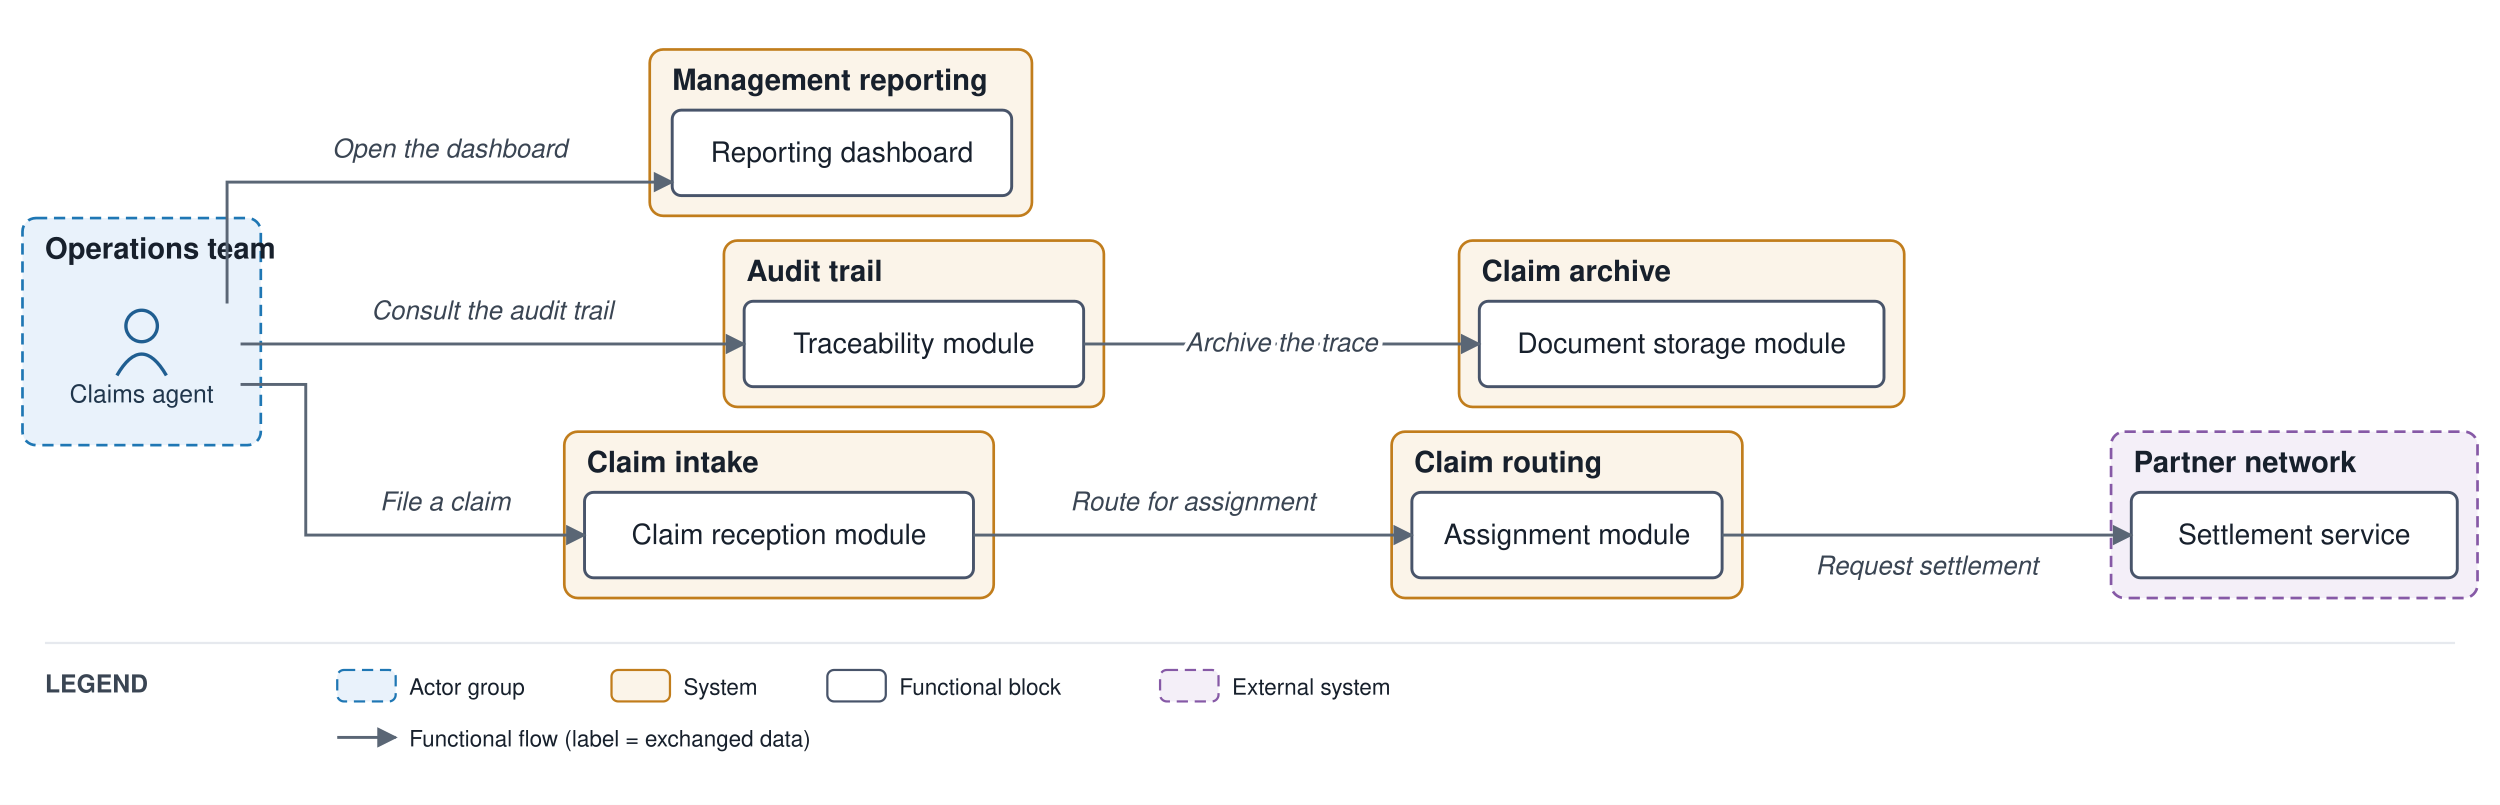
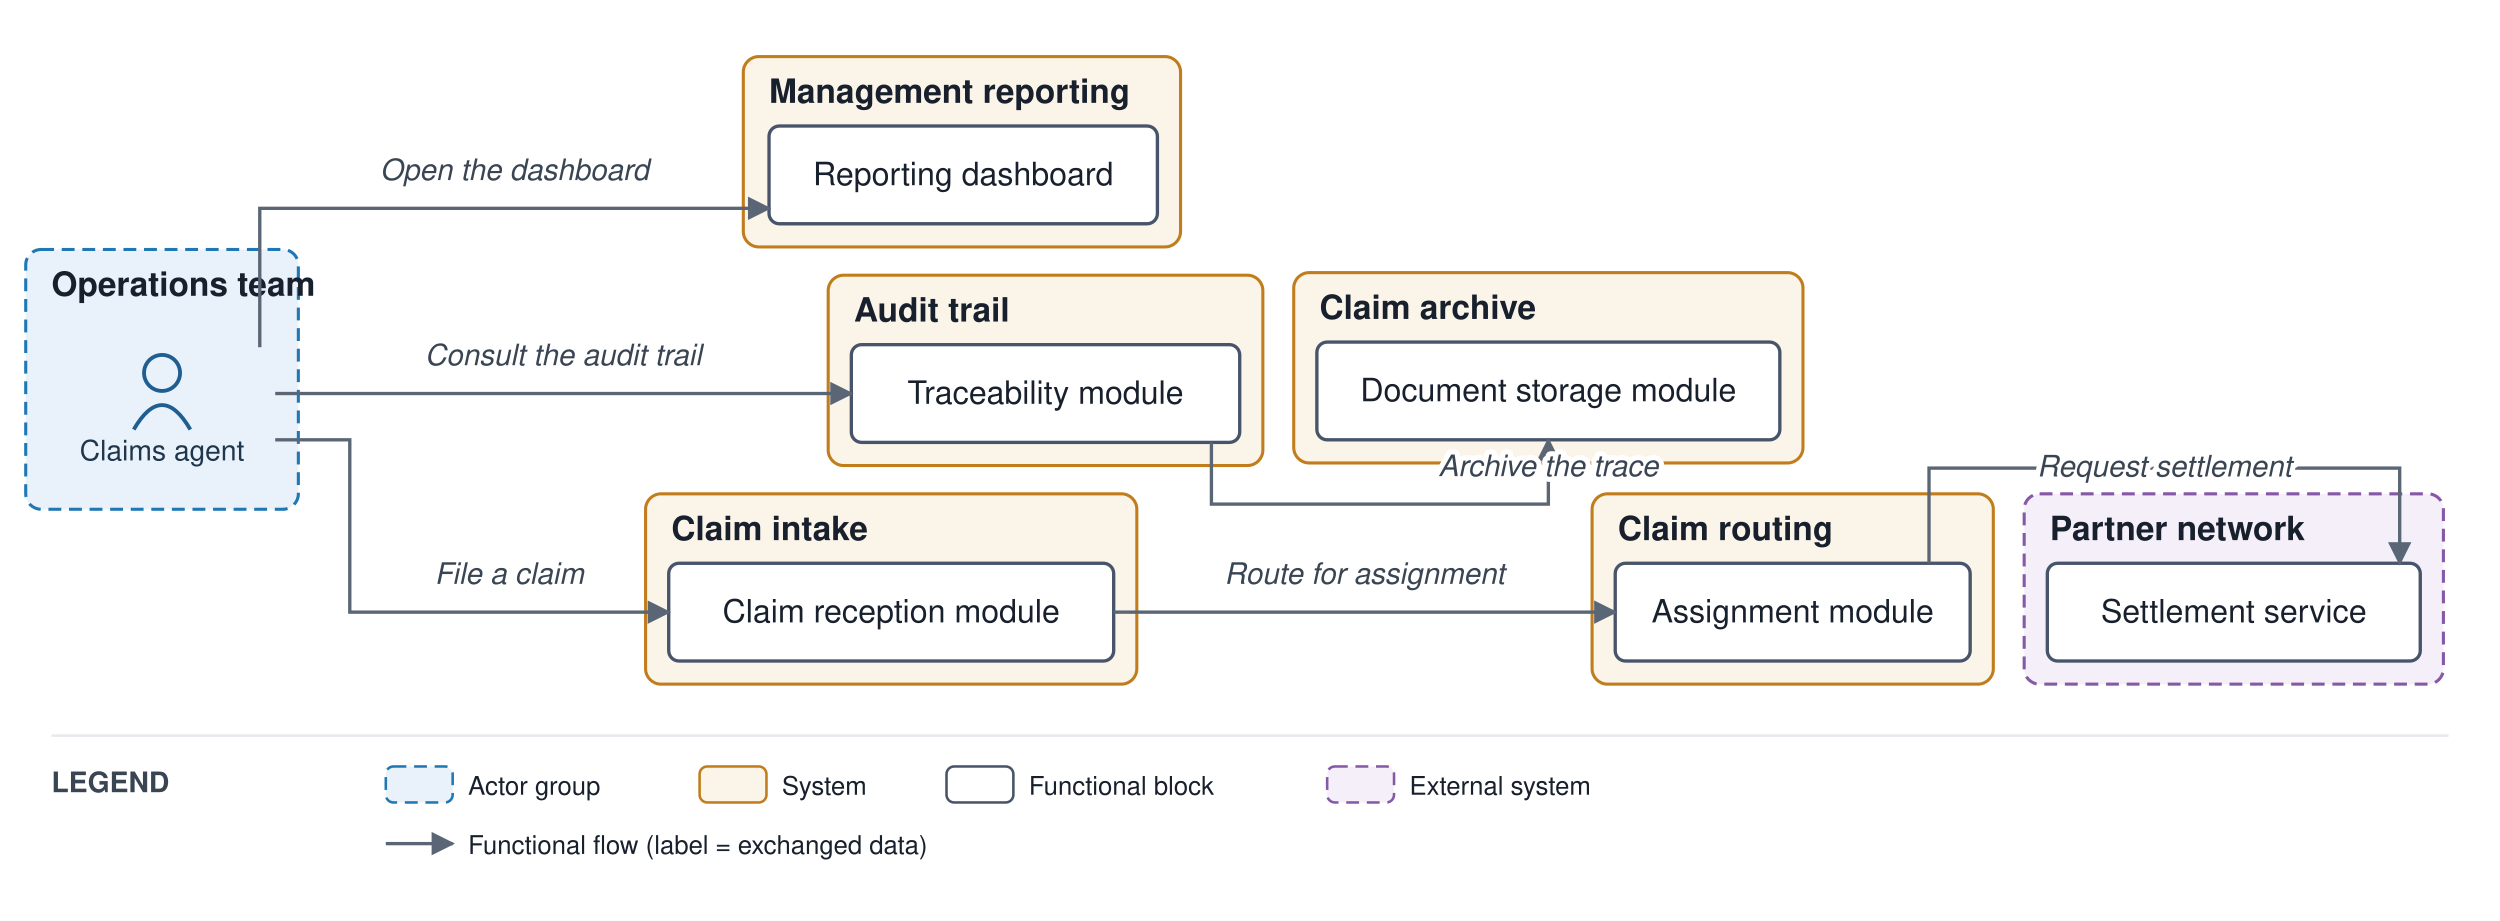
- <svg xmlns="http://www.w3.org/2000/svg" viewBox="0 0 1112 358" font-family="Helvetica,Arial,sans-serif">
+ <svg xmlns="http://www.w3.org/2000/svg" viewBox="0 0 972 358" font-family="Helvetica,Arial,sans-serif">
  <defs>
    <marker id="arr" viewBox="0 0 10 10" refX="9" refY="5" markerWidth="7" markerHeight="7" orient="auto-start-reverse">
      <path d="M0,0 L10,5 L0,10 z" fill="#5a6675" />
    </marker>
  </defs>
-   <rect width="1112" height="358" fill="#ffffff" />
+   <rect width="972" height="358" fill="#ffffff" />
  <rect x="10" y="97" width="106" height="101" rx="6" fill="#e9f2fb" stroke="#1f77b4" stroke-width="1.2" stroke-dasharray="5 3" />
  <text x="20" y="115" font-size="13" font-weight="bold" fill="#17202c">Operations team</text>
  <rect x="251" y="192" width="191" height="74" rx="6" fill="#fbf4e9" stroke="#c17d1c" stroke-width="1.2" />
  <text x="261" y="210" font-size="13" font-weight="bold" fill="#17202c">Claim intake</text>
  <rect x="619" y="192" width="156" height="74" rx="6" fill="#fbf4e9" stroke="#c17d1c" stroke-width="1.2" />
  <text x="629" y="210" font-size="13" font-weight="bold" fill="#17202c">Claim routing</text>
  <rect x="322" y="107" width="169" height="74" rx="6" fill="#fbf4e9" stroke="#c17d1c" stroke-width="1.2" />
  <text x="332" y="125" font-size="13" font-weight="bold" fill="#17202c">Audit trail</text>
-   <rect x="649" y="107" width="198" height="74" rx="6" fill="#fbf4e9" stroke="#c17d1c" stroke-width="1.2" />
-   <text x="659" y="125" font-size="13" font-weight="bold" fill="#17202c">Claim archive</text>
+   <rect x="503" y="106" width="198" height="74" rx="6" fill="#fbf4e9" stroke="#c17d1c" stroke-width="1.2" />
+   <text x="513" y="124" font-size="13" font-weight="bold" fill="#17202c">Claim archive</text>
  <rect x="289" y="22" width="170" height="74" rx="6" fill="#fbf4e9" stroke="#c17d1c" stroke-width="1.2" />
  <text x="299" y="40" font-size="13" font-weight="bold" fill="#17202c">Management reporting</text>
-   <rect x="939" y="192" width="163" height="74" rx="6" fill="#f4eff8" stroke="#8659a6" stroke-width="1.2" stroke-dasharray="5 3" />
-   <text x="949" y="210" font-size="13" font-weight="bold" fill="#17202c">Partner network</text>
+   <rect x="787" y="192" width="163" height="74" rx="6" fill="#f4eff8" stroke="#8659a6" stroke-width="1.2" stroke-dasharray="5 3" />
+   <text x="797" y="210" font-size="13" font-weight="bold" fill="#17202c">Partner network</text>
  <circle cx="63" cy="145" r="7" fill="none" stroke="#1f5e91" stroke-width="1.5" />
  <path d="M 52 167 q 11 -19 22 0" fill="none" stroke="#1f5e91" stroke-width="1.5" />
  <text x="63" y="179" font-size="11" text-anchor="middle" fill="#20364c">Claims agent</text>
  <rect x="260" y="219" width="173" height="38" rx="4" fill="#ffffff" stroke="#48546a" stroke-width="1.3" />
  <text x="346.5" y="242" font-size="12.5" text-anchor="middle" fill="#17202c">Claim reception module</text>
  <rect x="628" y="219" width="138" height="38" rx="4" fill="#ffffff" stroke="#48546a" stroke-width="1.3" />
  <text x="697" y="242" font-size="12.5" text-anchor="middle" fill="#17202c">Assignment module</text>
  <rect x="331" y="134" width="151" height="38" rx="4" fill="#ffffff" stroke="#48546a" stroke-width="1.3" />
  <text x="406.5" y="157" font-size="12.5" text-anchor="middle" fill="#17202c">Traceability module</text>
-   <rect x="658" y="134" width="180" height="38" rx="4" fill="#ffffff" stroke="#48546a" stroke-width="1.3" />
-   <text x="748" y="157" font-size="12.5" text-anchor="middle" fill="#17202c">Document storage module</text>
+   <rect x="512" y="133" width="180" height="38" rx="4" fill="#ffffff" stroke="#48546a" stroke-width="1.3" />
+   <text x="602" y="156" font-size="12.5" text-anchor="middle" fill="#17202c">Document storage module</text>
  <rect x="299" y="49" width="151" height="38" rx="4" fill="#ffffff" stroke="#48546a" stroke-width="1.3" />
  <text x="374.5" y="72" font-size="12.5" text-anchor="middle" fill="#17202c">Reporting dashboard</text>
-   <rect x="948" y="219" width="145" height="38" rx="4" fill="#ffffff" stroke="#48546a" stroke-width="1.3" />
-   <text x="1020.5" y="242" font-size="12.5" text-anchor="middle" fill="#17202c">Settlement service</text>
+   <rect x="796" y="219" width="145" height="38" rx="4" fill="#ffffff" stroke="#48546a" stroke-width="1.3" />
+   <text x="868.5" y="242" font-size="12.5" text-anchor="middle" fill="#17202c">Settlement service</text>
  <path d="M 107 171 L 136 171 L 136 238 L 260 238" fill="none" stroke="#5a6675" stroke-width="1.3" marker-end="url(#arr)" />
  <path d="M 433 238 L 628 238" fill="none" stroke="#5a6675" stroke-width="1.3" marker-end="url(#arr)" />
-   <path d="M 766 238 L 948 238" fill="none" stroke="#5a6675" stroke-width="1.3" marker-end="url(#arr)" />
+   <path d="M 750 219 L 750 182 L 933 182 L 933 219" fill="none" stroke="#5a6675" stroke-width="1.3" marker-end="url(#arr)" />
  <path d="M 107 153 L 331 153" fill="none" stroke="#5a6675" stroke-width="1.3" marker-end="url(#arr)" />
-   <path d="M 482 153 L 658 153" fill="none" stroke="#5a6675" stroke-width="1.3" marker-end="url(#arr)" />
+   <path d="M 471 172 L 471 196 L 602 196 L 602 171" fill="none" stroke="#5a6675" stroke-width="1.3" marker-end="url(#arr)" />
  <path d="M 101 135 L 101 81 L 299 81" fill="none" stroke="#5a6675" stroke-width="1.3" marker-end="url(#arr)" />
  <text x="198" y="227" font-size="11.5" text-anchor="middle" fill="#3a4553" font-style="italic" stroke="#ffffff" stroke-width="4" paint-order="stroke" stroke-linejoin="round">File a claim</text>
  <text x="530.5" y="227" font-size="11.5" text-anchor="middle" fill="#3a4553" font-style="italic" stroke="#ffffff" stroke-width="4" paint-order="stroke" stroke-linejoin="round">Route for assignment</text>
-   <text x="857" y="255.5" font-size="11.5" text-anchor="middle" fill="#3a4553" font-style="italic" stroke="#ffffff" stroke-width="4" paint-order="stroke" stroke-linejoin="round">Request settlement</text>
+   <text x="841.5" y="185.25" font-size="11.5" text-anchor="middle" fill="#3a4553" font-style="italic" stroke="#ffffff" stroke-width="4" paint-order="stroke" stroke-linejoin="round">Request settlement</text>
  <text x="219" y="142" font-size="11.5" text-anchor="middle" fill="#3a4553" font-style="italic" stroke="#ffffff" stroke-width="4" paint-order="stroke" stroke-linejoin="round">Consult the audit trail</text>
-   <text x="570" y="156.25" font-size="11.5" text-anchor="middle" fill="#3a4553" font-style="italic" stroke="#ffffff" stroke-width="4" paint-order="stroke" stroke-linejoin="round">Archive the trace</text>
+   <text x="602" y="185.125" font-size="11.5" text-anchor="middle" fill="#3a4553" font-style="italic" stroke="#ffffff" stroke-width="4" paint-order="stroke" stroke-linejoin="round">Archive the trace</text>
  <text x="200" y="70" font-size="11.5" text-anchor="middle" fill="#3a4553" font-style="italic" stroke="#ffffff" stroke-width="4" paint-order="stroke" stroke-linejoin="round">Open the dashboard</text>
-   <line x1="20" y1="286" x2="1092" y2="286" stroke="#e6e9ee" stroke-width="1" />
+   <line x1="20" y1="286" x2="952" y2="286" stroke="#e6e9ee" stroke-width="1" />
  <text x="20" y="308" font-size="11" font-weight="bold" fill="#3a4553">LEGEND</text>
  <rect x="150" y="298" width="26" height="14" rx="3" fill="#e9f2fb" stroke="#1f77b4" stroke-dasharray="5 3" />
  <text x="182" y="309" font-size="10" fill="#17202c">Actor group</text>
  <rect x="272" y="298" width="26" height="14" rx="3" fill="#fbf4e9" stroke="#c17d1c" />
  <text x="304" y="309" font-size="10" fill="#17202c">System</text>
  <rect x="368" y="298" width="26" height="14" rx="3" fill="#ffffff" stroke="#48546a" />
  <text x="400" y="309" font-size="10" fill="#17202c">Functional block</text>
  <rect x="516" y="298" width="26" height="14" rx="3" fill="#f4eff8" stroke="#8659a6" stroke-dasharray="5 3" />
  <text x="548" y="309" font-size="10" fill="#17202c">External system</text>
  <line x1="150" y1="328" x2="176" y2="328" stroke="#5a6675" stroke-width="1.3" marker-end="url(#arr)" />
  <text x="182" y="332" font-size="10" fill="#17202c">Functional flow (label = exchanged data)</text>
</svg>
